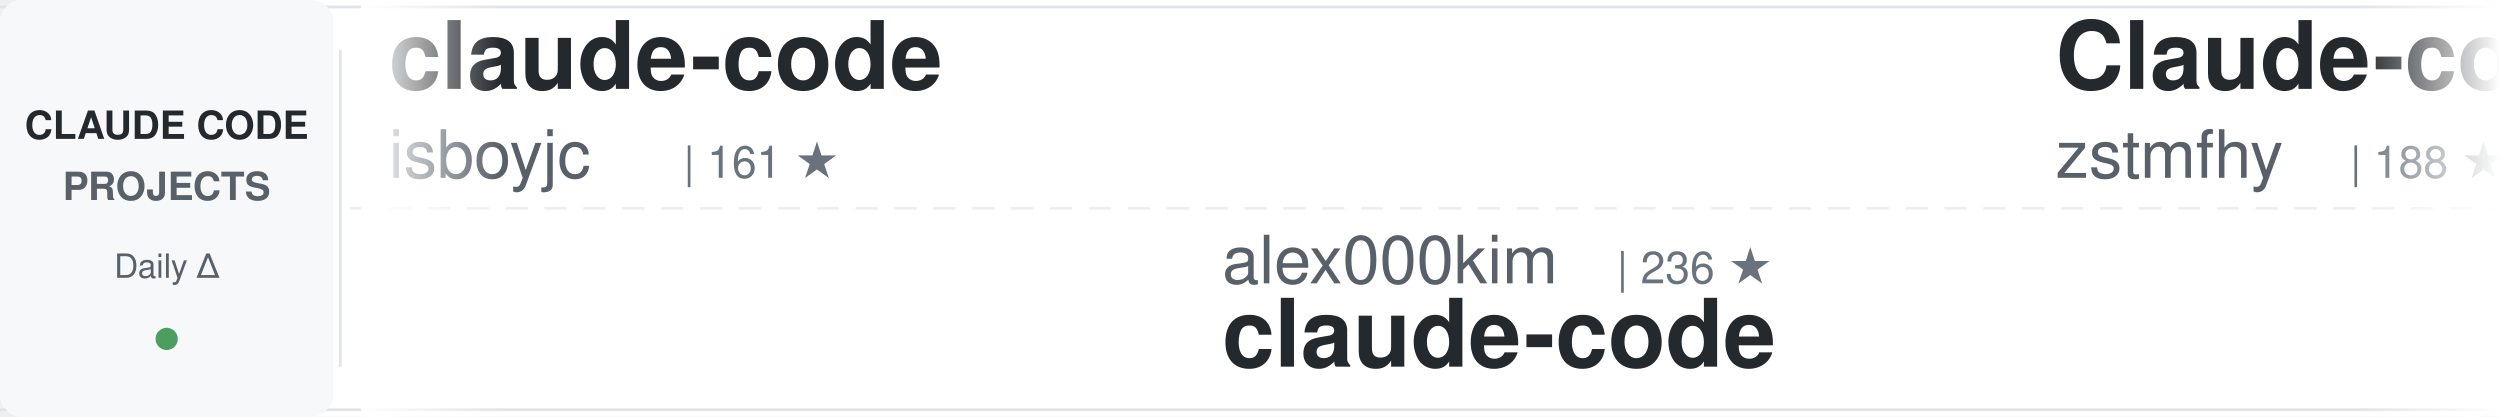
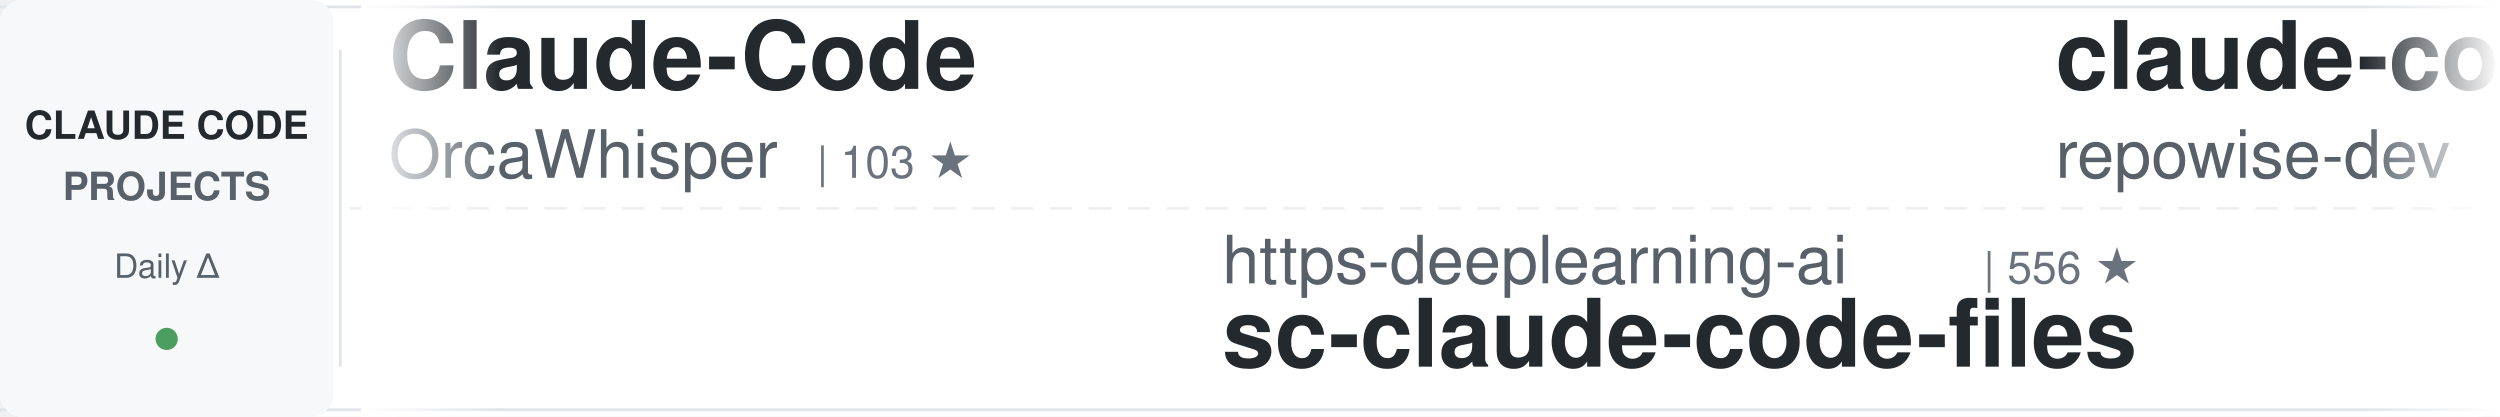
<svg xmlns="http://www.w3.org/2000/svg" width="900" height="150">
  <defs>
    <linearGradient id="awesomeLeftFade" x1="0%" y1="0%" x2="100%" y2="0%">
      <stop offset="0%" style="stop-color:#ffffff;stop-opacity:1" />
      <stop offset="100%" style="stop-color:#ffffff;stop-opacity:0" />
    </linearGradient>
    <linearGradient id="awesomeRightFade" x1="0%" y1="0%" x2="100%" y2="0%">
      <stop offset="0%" style="stop-color:#ffffff;stop-opacity:0" />
      <stop offset="100%" style="stop-color:#ffffff;stop-opacity:1" />
    </linearGradient>
  </defs>
  <rect width="900" height="150" fill="#ffffff" rx="8" />
  <rect x="0" y="2" width="900" height="1" fill="#e1e4e8" />
  <rect x="0" y="147" width="900" height="1" fill="#e1e4e8" />
  <line x1="0" y1="75" x2="900" y2="75" stroke="#e1e4e8" stroke-width="1" stroke-dasharray="8 6" opacity="0.6" />
  <rect x="0" y="0" width="120" height="150" fill="#f6f8fa" rx="8" />
  <text x="60" y="50" font-family="-apple-system, BlinkMacSystemFont, 'Segoe UI', Helvetica, Arial, sans-serif" font-size="14" font-weight="600" fill="#24292e" text-anchor="middle">CLAUDE CODE</text>
  <text x="60" y="72" font-family="-apple-system, BlinkMacSystemFont, 'Segoe UI', Helvetica, Arial, sans-serif" font-size="14" font-weight="600" fill="#586069" text-anchor="middle">PROJECTS</text>
  <text x="60" y="100" font-family="-apple-system, BlinkMacSystemFont, 'Segoe UI', Helvetica, Arial, sans-serif" font-size="12" font-weight="500" fill="#586069" text-anchor="middle">Daily Δ</text>
  <circle cx="60" cy="122" r="4" fill="#22863a" opacity="0.8" />
  <rect x="122" y="18" width="1" height="114" fill="#e1e4e8" />
  <clipPath id="awesomeTickerClip">
    <rect x="130" y="0" width="770" height="150" />
  </clipPath>
  <g clip-path="url(#awesomeTickerClip)">
    <g id="awesomeTickerItems">
      <animateTransform attributeName="transform" attributeType="XML" type="translate" from="0 0" to="-3000 0" dur="54s" repeatCount="indefinite" />
      <g transform="translate(0, 0)">
-         <text x="140" y="32" font-family="-apple-system, BlinkMacSystemFont, 'Segoe UI', Helvetica, Arial, sans-serif" font-size="34" font-weight="600" fill="#24292e">claude-code</text>
-         <text x="140" y="64" font-family="-apple-system, BlinkMacSystemFont, 'Segoe UI', Helvetica, Arial, sans-serif" font-size="24" font-weight="400" fill="#586069">isboyjc</text>
-         <text x="246" y="64" font-family="-apple-system, BlinkMacSystemFont, 'Segoe UI', Helvetica, Arial, sans-serif" font-size="16" font-weight="500" fill="#6a737d">| 161 ★</text>
+         <text x="140" y="32" font-family="-apple-system, BlinkMacSystemFont, 'Segoe UI', Helvetica, Arial, sans-serif" font-size="34" font-weight="600" fill="#24292e">Claude-Code</text>
+         <text x="140" y="64" font-family="-apple-system, BlinkMacSystemFont, 'Segoe UI', Helvetica, Arial, sans-serif" font-size="24" font-weight="400" fill="#586069">OrcaWhisper</text>
+         <text x="294" y="64" font-family="-apple-system, BlinkMacSystemFont, 'Segoe UI', Helvetica, Arial, sans-serif" font-size="16" font-weight="500" fill="#6a737d">| 103 ★</text>
      </g>
      <g transform="translate(300, 0)">
-         <text x="140" y="102" font-family="-apple-system, BlinkMacSystemFont, 'Segoe UI', Helvetica, Arial, sans-serif" font-size="24" font-weight="400" fill="#586069">alex000kim</text>
-         <text x="282" y="102" font-family="-apple-system, BlinkMacSystemFont, 'Segoe UI', Helvetica, Arial, sans-serif" font-size="16" font-weight="500" fill="#6a737d">| 236 ★</text>
-         <text x="140" y="132" font-family="-apple-system, BlinkMacSystemFont, 'Segoe UI', Helvetica, Arial, sans-serif" font-size="34" font-weight="600" fill="#24292e">claude-code</text>
+         <text x="140" y="102" font-family="-apple-system, BlinkMacSystemFont, 'Segoe UI', Helvetica, Arial, sans-serif" font-size="24" font-weight="400" fill="#586069">https-deeplearning-ai</text>
+         <text x="414" y="102" font-family="-apple-system, BlinkMacSystemFont, 'Segoe UI', Helvetica, Arial, sans-serif" font-size="16" font-weight="500" fill="#6a737d">| 556 ★</text>
+         <text x="140" y="132" font-family="-apple-system, BlinkMacSystemFont, 'Segoe UI', Helvetica, Arial, sans-serif" font-size="34" font-weight="600" fill="#24292e">sc-claude-code-files</text>
      </g>
      <g transform="translate(600, 0)">
-         <text x="140" y="32" font-family="-apple-system, BlinkMacSystemFont, 'Segoe UI', Helvetica, Arial, sans-serif" font-size="34" font-weight="600" fill="#24292e">Claude-code</text>
-         <text x="140" y="64" font-family="-apple-system, BlinkMacSystemFont, 'Segoe UI', Helvetica, Arial, sans-serif" font-size="24" font-weight="400" fill="#586069">zstmfhy</text>
-         <text x="246" y="64" font-family="-apple-system, BlinkMacSystemFont, 'Segoe UI', Helvetica, Arial, sans-serif" font-size="16" font-weight="500" fill="#6a737d">| 188 ★</text>
+         <text x="140" y="32" font-family="-apple-system, BlinkMacSystemFont, 'Segoe UI', Helvetica, Arial, sans-serif" font-size="34" font-weight="600" fill="#24292e">claude-code-prompts</text>
+         <text x="140" y="64" font-family="-apple-system, BlinkMacSystemFont, 'Segoe UI', Helvetica, Arial, sans-serif" font-size="24" font-weight="400" fill="#586069">repowise-dev</text>
+         <text x="306" y="64" font-family="-apple-system, BlinkMacSystemFont, 'Segoe UI', Helvetica, Arial, sans-serif" font-size="16" font-weight="500" fill="#6a737d">| 1.2K ★</text>
      </g>
      <g transform="translate(900, 0)">
-         <text x="140" y="102" font-family="-apple-system, BlinkMacSystemFont, 'Segoe UI', Helvetica, Arial, sans-serif" font-size="24" font-weight="400" fill="#586069">krusemediallc</text>
-         <text x="318" y="102" font-family="-apple-system, BlinkMacSystemFont, 'Segoe UI', Helvetica, Arial, sans-serif" font-size="16" font-weight="500" fill="#6a737d">| 1.6K ★</text>
-         <text x="395" y="102" font-family="-apple-system, BlinkMacSystemFont, 'Segoe UI', Helvetica, Arial, sans-serif" font-size="16" font-weight="500" fill="#22863a"> +1</text>
-         <text x="140" y="132" font-family="-apple-system, BlinkMacSystemFont, 'Segoe UI', Helvetica, Arial, sans-serif" font-size="34" font-weight="600" fill="#24292e">arcads-claude-code</text>
+         <text x="140" y="102" font-family="-apple-system, BlinkMacSystemFont, 'Segoe UI', Helvetica, Arial, sans-serif" font-size="24" font-weight="400" fill="#586069">sugyan</text>
+         <text x="234" y="102" font-family="-apple-system, BlinkMacSystemFont, 'Segoe UI', Helvetica, Arial, sans-serif" font-size="16" font-weight="500" fill="#6a737d">| 1.1K ★</text>
+         <text x="140" y="132" font-family="-apple-system, BlinkMacSystemFont, 'Segoe UI', Helvetica, Arial, sans-serif" font-size="34" font-weight="600" fill="#24292e">claude-code-webui</text>
      </g>
      <g transform="translate(1200, 0)">
-         <text x="140" y="32" font-family="-apple-system, BlinkMacSystemFont, 'Segoe UI', Helvetica, Arial, sans-serif" font-size="34" font-weight="600" fill="#24292e">pi-vs-claude-code</text>
-         <text x="140" y="64" font-family="-apple-system, BlinkMacSystemFont, 'Segoe UI', Helvetica, Arial, sans-serif" font-size="24" font-weight="400" fill="#586069">disler</text>
-         <text x="234" y="64" font-family="-apple-system, BlinkMacSystemFont, 'Segoe UI', Helvetica, Arial, sans-serif" font-size="16" font-weight="500" fill="#6a737d">| 1.7K ★</text>
+         <text x="140" y="32" font-family="-apple-system, BlinkMacSystemFont, 'Segoe UI', Helvetica, Arial, sans-serif" font-size="34" font-weight="600" fill="#24292e">ralph-claude-code</text>
+         <text x="140" y="64" font-family="-apple-system, BlinkMacSystemFont, 'Segoe UI', Helvetica, Arial, sans-serif" font-size="24" font-weight="400" fill="#586069">frankbria</text>
+         <text x="270" y="64" font-family="-apple-system, BlinkMacSystemFont, 'Segoe UI', Helvetica, Arial, sans-serif" font-size="16" font-weight="500" fill="#6a737d">| 9.7K ★</text>
+         <text x="347" y="64" font-family="-apple-system, BlinkMacSystemFont, 'Segoe UI', Helvetica, Arial, sans-serif" font-size="16" font-weight="500" fill="#22863a"> +3</text>
      </g>
      <g transform="translate(1500, 0)">
-         <text x="140" y="102" font-family="-apple-system, BlinkMacSystemFont, 'Segoe UI', Helvetica, Arial, sans-serif" font-size="24" font-weight="400" fill="#586069">wanshuiyin</text>
-         <text x="282" y="102" font-family="-apple-system, BlinkMacSystemFont, 'Segoe UI', Helvetica, Arial, sans-serif" font-size="16" font-weight="500" fill="#6a737d">| 17.5K ★</text>
-         <text x="368" y="102" font-family="-apple-system, BlinkMacSystemFont, 'Segoe UI', Helvetica, Arial, sans-serif" font-size="16" font-weight="500" fill="#22863a"> +8</text>
-         <text x="140" y="132" font-family="-apple-system, BlinkMacSystemFont, 'Segoe UI', Helvetica, Arial, sans-serif" font-size="34" font-weight="600" fill="#24292e">Auto-claude-code-researc...</text>
+         <text x="140" y="102" font-family="-apple-system, BlinkMacSystemFont, 'Segoe UI', Helvetica, Arial, sans-serif" font-size="24" font-weight="400" fill="#586069">ccplugins</text>
+         <text x="270" y="102" font-family="-apple-system, BlinkMacSystemFont, 'Segoe UI', Helvetica, Arial, sans-serif" font-size="16" font-weight="500" fill="#6a737d">| 972 ★</text>
+         <text x="140" y="132" font-family="-apple-system, BlinkMacSystemFont, 'Segoe UI', Helvetica, Arial, sans-serif" font-size="34" font-weight="600" fill="#24292e">awesome-claude-code-plug...</text>
      </g>
      <g transform="translate(1800, 0)">
-         <text x="140" y="32" font-family="-apple-system, BlinkMacSystemFont, 'Segoe UI', Helvetica, Arial, sans-serif" font-size="34" font-weight="600" fill="#24292e">claude-code</text>
-         <text x="140" y="64" font-family="-apple-system, BlinkMacSystemFont, 'Segoe UI', Helvetica, Arial, sans-serif" font-size="24" font-weight="400" fill="#586069">anthropics</text>
-         <text x="282" y="64" font-family="-apple-system, BlinkMacSystemFont, 'Segoe UI', Helvetica, Arial, sans-serif" font-size="16" font-weight="500" fill="#6a737d">| 150.9K ★</text>
-         <text x="377" y="64" font-family="-apple-system, BlinkMacSystemFont, 'Segoe UI', Helvetica, Arial, sans-serif" font-size="16" font-weight="500" fill="#22863a"> +48</text>
+         <text x="140" y="32" font-family="-apple-system, BlinkMacSystemFont, 'Segoe UI', Helvetica, Arial, sans-serif" font-size="34" font-weight="600" fill="#24292e">claude-code-workflows</text>
+         <text x="140" y="64" font-family="-apple-system, BlinkMacSystemFont, 'Segoe UI', Helvetica, Arial, sans-serif" font-size="24" font-weight="400" fill="#586069">OneRedOak</text>
+         <text x="270" y="64" font-family="-apple-system, BlinkMacSystemFont, 'Segoe UI', Helvetica, Arial, sans-serif" font-size="16" font-weight="500" fill="#6a737d">| 3.9K ★</text>
+         <text x="347" y="64" font-family="-apple-system, BlinkMacSystemFont, 'Segoe UI', Helvetica, Arial, sans-serif" font-size="16" font-weight="500" fill="#22863a"> +3</text>
      </g>
      <g transform="translate(2100, 0)">
-         <text x="140" y="102" font-family="-apple-system, BlinkMacSystemFont, 'Segoe UI', Helvetica, Arial, sans-serif" font-size="24" font-weight="400" fill="#586069">Chachamaru127</text>
-         <text x="318" y="102" font-family="-apple-system, BlinkMacSystemFont, 'Segoe UI', Helvetica, Arial, sans-serif" font-size="16" font-weight="500" fill="#6a737d">| 3.2K ★</text>
-         <text x="140" y="132" font-family="-apple-system, BlinkMacSystemFont, 'Segoe UI', Helvetica, Arial, sans-serif" font-size="34" font-weight="600" fill="#24292e">claude-code-harness</text>
+         <text x="140" y="102" font-family="-apple-system, BlinkMacSystemFont, 'Segoe UI', Helvetica, Arial, sans-serif" font-size="24" font-weight="400" fill="#586069">Yuyz0112</text>
+         <text x="258" y="102" font-family="-apple-system, BlinkMacSystemFont, 'Segoe UI', Helvetica, Arial, sans-serif" font-size="16" font-weight="500" fill="#6a737d">| 2.4K ★</text>
+         <text x="140" y="132" font-family="-apple-system, BlinkMacSystemFont, 'Segoe UI', Helvetica, Arial, sans-serif" font-size="34" font-weight="600" fill="#24292e">claude-code-reverse</text>
      </g>
      <g transform="translate(2400, 0)">
-         <text x="140" y="32" font-family="-apple-system, BlinkMacSystemFont, 'Segoe UI', Helvetica, Arial, sans-serif" font-size="34" font-weight="600" fill="#24292e">claude-code-system-promp...</text>
-         <text x="140" y="64" font-family="-apple-system, BlinkMacSystemFont, 'Segoe UI', Helvetica, Arial, sans-serif" font-size="24" font-weight="400" fill="#586069">Piebald-AI</text>
-         <text x="282" y="64" font-family="-apple-system, BlinkMacSystemFont, 'Segoe UI', Helvetica, Arial, sans-serif" font-size="16" font-weight="500" fill="#6a737d">| 12.9K ★</text>
-         <text x="368" y="64" font-family="-apple-system, BlinkMacSystemFont, 'Segoe UI', Helvetica, Arial, sans-serif" font-size="16" font-weight="500" fill="#22863a"> +2</text>
+         <text x="140" y="32" font-family="-apple-system, BlinkMacSystemFont, 'Segoe UI', Helvetica, Arial, sans-serif" font-size="34" font-weight="600" fill="#24292e">claude-code-cli</text>
+         <text x="140" y="64" font-family="-apple-system, BlinkMacSystemFont, 'Segoe UI', Helvetica, Arial, sans-serif" font-size="24" font-weight="400" fill="#586069">huangserva</text>
+         <text x="282" y="64" font-family="-apple-system, BlinkMacSystemFont, 'Segoe UI', Helvetica, Arial, sans-serif" font-size="16" font-weight="500" fill="#6a737d">| 629 ★</text>
      </g>
      <g transform="translate(2700, 0)">
-         <text x="140" y="102" font-family="-apple-system, BlinkMacSystemFont, 'Segoe UI', Helvetica, Arial, sans-serif" font-size="24" font-weight="400" fill="#586069">Windy3f3f3f3f</text>
-         <text x="318" y="102" font-family="-apple-system, BlinkMacSystemFont, 'Segoe UI', Helvetica, Arial, sans-serif" font-size="16" font-weight="500" fill="#6a737d">| 3.7K ★</text>
-         <text x="395" y="102" font-family="-apple-system, BlinkMacSystemFont, 'Segoe UI', Helvetica, Arial, sans-serif" font-size="16" font-weight="500" fill="#22863a"> +1</text>
-         <text x="140" y="132" font-family="-apple-system, BlinkMacSystemFont, 'Segoe UI', Helvetica, Arial, sans-serif" font-size="34" font-weight="600" fill="#24292e">how-claude-code-works</text>
+         <text x="140" y="102" font-family="-apple-system, BlinkMacSystemFont, 'Segoe UI', Helvetica, Arial, sans-serif" font-size="24" font-weight="400" fill="#586069">ykdojo</text>
+         <text x="234" y="102" font-family="-apple-system, BlinkMacSystemFont, 'Segoe UI', Helvetica, Arial, sans-serif" font-size="16" font-weight="500" fill="#6a737d">| 10.2K ★</text>
+         <text x="320" y="102" font-family="-apple-system, BlinkMacSystemFont, 'Segoe UI', Helvetica, Arial, sans-serif" font-size="16" font-weight="500" fill="#22863a"> +2</text>
+         <text x="140" y="132" font-family="-apple-system, BlinkMacSystemFont, 'Segoe UI', Helvetica, Arial, sans-serif" font-size="34" font-weight="600" fill="#24292e">claude-code-tips</text>
      </g>
      <g transform="translate(3000, 0)">
-         <text x="140" y="32" font-family="-apple-system, BlinkMacSystemFont, 'Segoe UI', Helvetica, Arial, sans-serif" font-size="34" font-weight="600" fill="#24292e">claude-code</text>
-         <text x="140" y="64" font-family="-apple-system, BlinkMacSystemFont, 'Segoe UI', Helvetica, Arial, sans-serif" font-size="24" font-weight="400" fill="#586069">isboyjc</text>
-         <text x="246" y="64" font-family="-apple-system, BlinkMacSystemFont, 'Segoe UI', Helvetica, Arial, sans-serif" font-size="16" font-weight="500" fill="#6a737d">| 161 ★</text>
+         <text x="140" y="32" font-family="-apple-system, BlinkMacSystemFont, 'Segoe UI', Helvetica, Arial, sans-serif" font-size="34" font-weight="600" fill="#24292e">Claude-Code</text>
+         <text x="140" y="64" font-family="-apple-system, BlinkMacSystemFont, 'Segoe UI', Helvetica, Arial, sans-serif" font-size="24" font-weight="400" fill="#586069">OrcaWhisper</text>
+         <text x="294" y="64" font-family="-apple-system, BlinkMacSystemFont, 'Segoe UI', Helvetica, Arial, sans-serif" font-size="16" font-weight="500" fill="#6a737d">| 103 ★</text>
      </g>
      <g transform="translate(3300, 0)">
-         <text x="140" y="102" font-family="-apple-system, BlinkMacSystemFont, 'Segoe UI', Helvetica, Arial, sans-serif" font-size="24" font-weight="400" fill="#586069">alex000kim</text>
-         <text x="282" y="102" font-family="-apple-system, BlinkMacSystemFont, 'Segoe UI', Helvetica, Arial, sans-serif" font-size="16" font-weight="500" fill="#6a737d">| 236 ★</text>
-         <text x="140" y="132" font-family="-apple-system, BlinkMacSystemFont, 'Segoe UI', Helvetica, Arial, sans-serif" font-size="34" font-weight="600" fill="#24292e">claude-code</text>
+         <text x="140" y="102" font-family="-apple-system, BlinkMacSystemFont, 'Segoe UI', Helvetica, Arial, sans-serif" font-size="24" font-weight="400" fill="#586069">https-deeplearning-ai</text>
+         <text x="414" y="102" font-family="-apple-system, BlinkMacSystemFont, 'Segoe UI', Helvetica, Arial, sans-serif" font-size="16" font-weight="500" fill="#6a737d">| 556 ★</text>
+         <text x="140" y="132" font-family="-apple-system, BlinkMacSystemFont, 'Segoe UI', Helvetica, Arial, sans-serif" font-size="34" font-weight="600" fill="#24292e">sc-claude-code-files</text>
      </g>
      <g transform="translate(3600, 0)">
-         <text x="140" y="32" font-family="-apple-system, BlinkMacSystemFont, 'Segoe UI', Helvetica, Arial, sans-serif" font-size="34" font-weight="600" fill="#24292e">Claude-code</text>
-         <text x="140" y="64" font-family="-apple-system, BlinkMacSystemFont, 'Segoe UI', Helvetica, Arial, sans-serif" font-size="24" font-weight="400" fill="#586069">zstmfhy</text>
-         <text x="246" y="64" font-family="-apple-system, BlinkMacSystemFont, 'Segoe UI', Helvetica, Arial, sans-serif" font-size="16" font-weight="500" fill="#6a737d">| 188 ★</text>
+         <text x="140" y="32" font-family="-apple-system, BlinkMacSystemFont, 'Segoe UI', Helvetica, Arial, sans-serif" font-size="34" font-weight="600" fill="#24292e">claude-code-prompts</text>
+         <text x="140" y="64" font-family="-apple-system, BlinkMacSystemFont, 'Segoe UI', Helvetica, Arial, sans-serif" font-size="24" font-weight="400" fill="#586069">repowise-dev</text>
+         <text x="306" y="64" font-family="-apple-system, BlinkMacSystemFont, 'Segoe UI', Helvetica, Arial, sans-serif" font-size="16" font-weight="500" fill="#6a737d">| 1.2K ★</text>
      </g>
      <g transform="translate(3900, 0)">
-         <text x="140" y="102" font-family="-apple-system, BlinkMacSystemFont, 'Segoe UI', Helvetica, Arial, sans-serif" font-size="24" font-weight="400" fill="#586069">krusemediallc</text>
-         <text x="318" y="102" font-family="-apple-system, BlinkMacSystemFont, 'Segoe UI', Helvetica, Arial, sans-serif" font-size="16" font-weight="500" fill="#6a737d">| 1.6K ★</text>
-         <text x="395" y="102" font-family="-apple-system, BlinkMacSystemFont, 'Segoe UI', Helvetica, Arial, sans-serif" font-size="16" font-weight="500" fill="#22863a"> +1</text>
-         <text x="140" y="132" font-family="-apple-system, BlinkMacSystemFont, 'Segoe UI', Helvetica, Arial, sans-serif" font-size="34" font-weight="600" fill="#24292e">arcads-claude-code</text>
+         <text x="140" y="102" font-family="-apple-system, BlinkMacSystemFont, 'Segoe UI', Helvetica, Arial, sans-serif" font-size="24" font-weight="400" fill="#586069">sugyan</text>
+         <text x="234" y="102" font-family="-apple-system, BlinkMacSystemFont, 'Segoe UI', Helvetica, Arial, sans-serif" font-size="16" font-weight="500" fill="#6a737d">| 1.1K ★</text>
+         <text x="140" y="132" font-family="-apple-system, BlinkMacSystemFont, 'Segoe UI', Helvetica, Arial, sans-serif" font-size="34" font-weight="600" fill="#24292e">claude-code-webui</text>
      </g>
    </g>
  </g>
  <rect x="130" y="0" width="50" height="150" fill="url(#awesomeLeftFade)" />
  <rect x="850" y="0" width="50" height="150" fill="url(#awesomeRightFade)" />
</svg>
